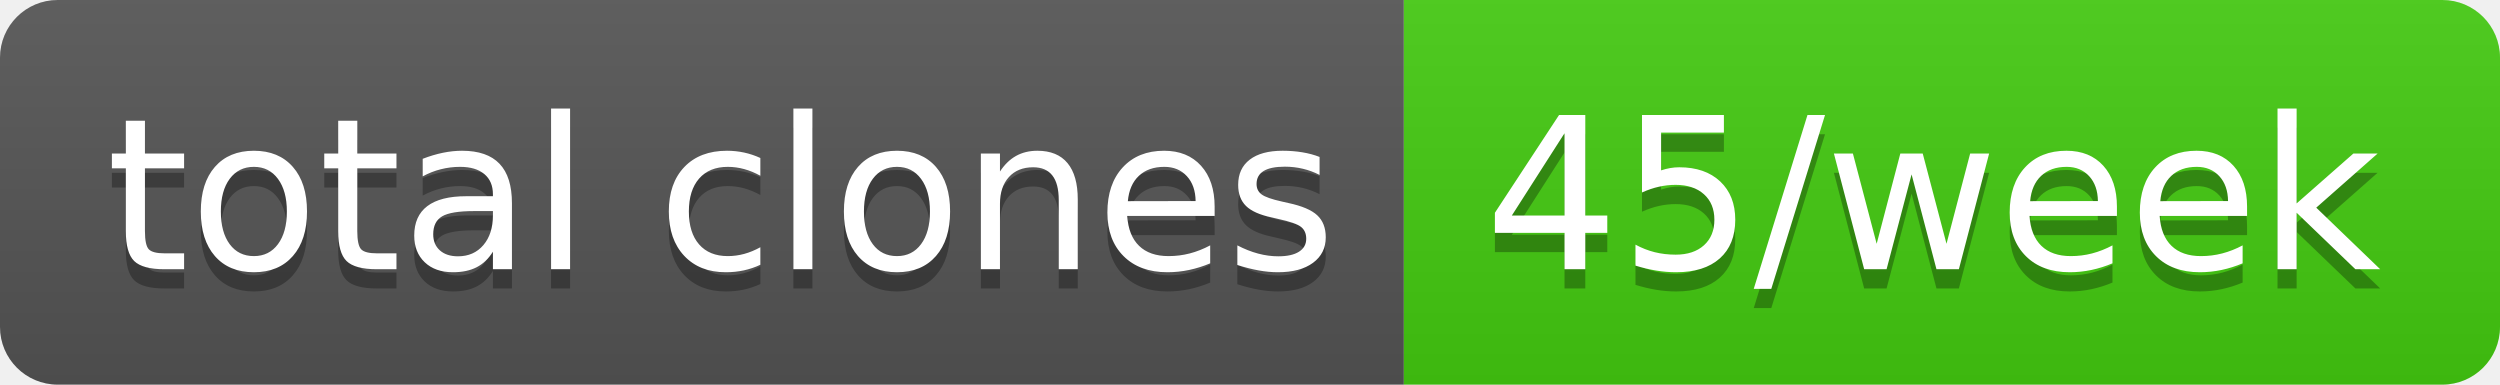
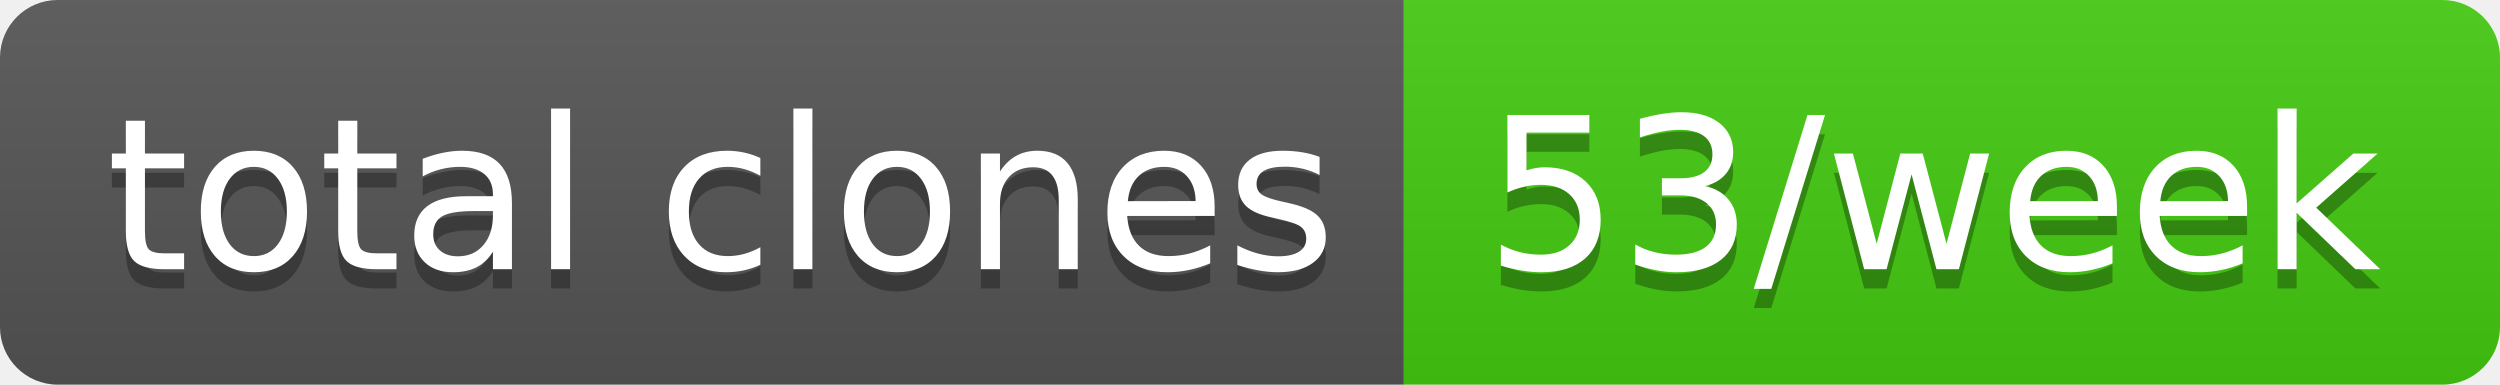
- <svg xmlns="http://www.w3.org/2000/svg" width="130" height="20" role="img" aria-label="total clones: 45/week">
+ <svg xmlns="http://www.w3.org/2000/svg" width="130" height="20" role="img" aria-label="total clones: 53/week">
  <linearGradient id="s" x2="0" y2="100%">
    <stop offset="0" stop-color="#bbb" stop-opacity=".1" />
    <stop offset="1" stop-opacity=".1" />
  </linearGradient>
  <clipPath id="r">
    <rect width="130" height="20" rx="3" fill="#fff" />
  </clipPath>
  <g clip-path="url(#r)">
    <rect width="73" height="20" fill="#555" />
    <rect x="73" width="57" height="20" fill="#4c1" />
    <rect width="130" height="20" fill="url(#s)" />
  </g>
  <g fill="#fff" text-anchor="middle" font-family="Verdana,Geneva,DejaVu Sans,sans-serif" text-rendering="geometricPrecision" font-size="110">
    <text aria-hidden="true" x="375" y="150" fill="#010101" fill-opacity=".3" transform="scale(.1)" textLength="630">total clones</text>
    <text x="375" y="140" transform="scale(.1)" fill="#fff" textLength="630">total clones</text>
-     <text aria-hidden="true" x="1005" y="150" fill="#010101" fill-opacity=".3" transform="scale(.1)" textLength="470">45/week</text>
-     <text x="1005" y="140" transform="scale(.1)" fill="#fff" textLength="470">45/week</text>
+     <text aria-hidden="true" x="1005" y="150" fill="#010101" fill-opacity=".3" transform="scale(.1)" textLength="470">53/week</text>
+     <text x="1005" y="140" transform="scale(.1)" fill="#fff" textLength="470">53/week</text>
  </g>
</svg>
